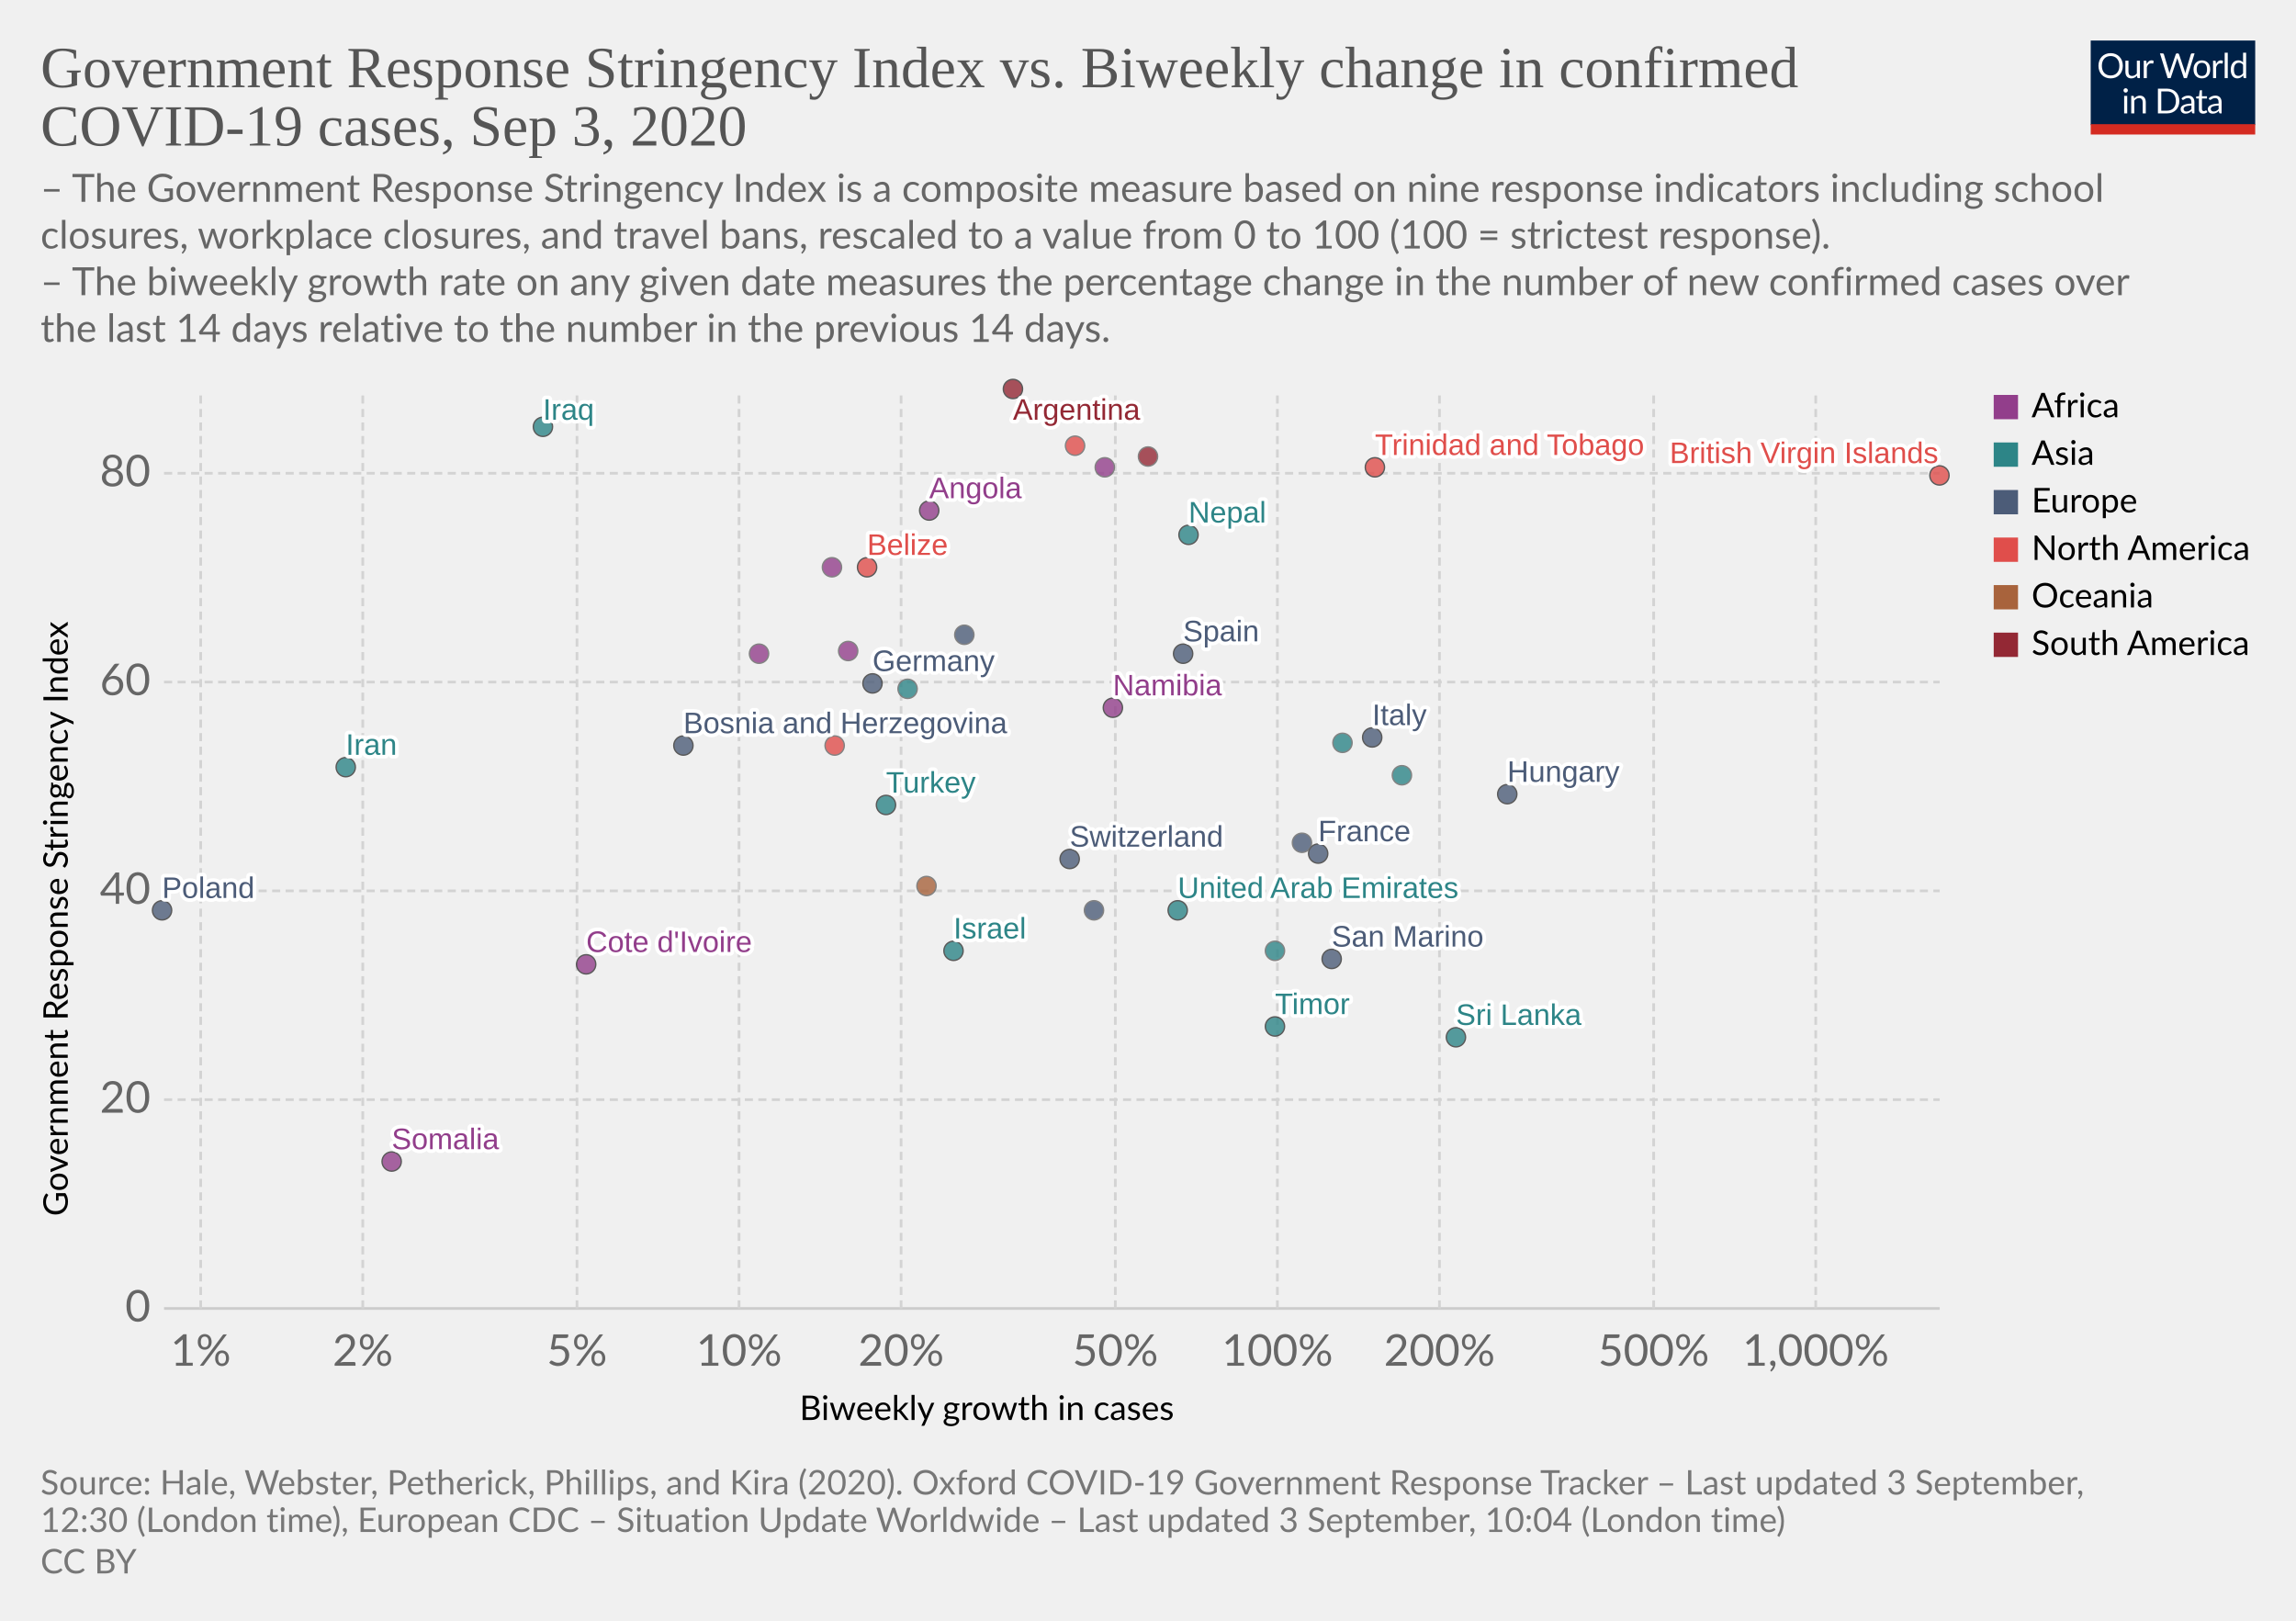
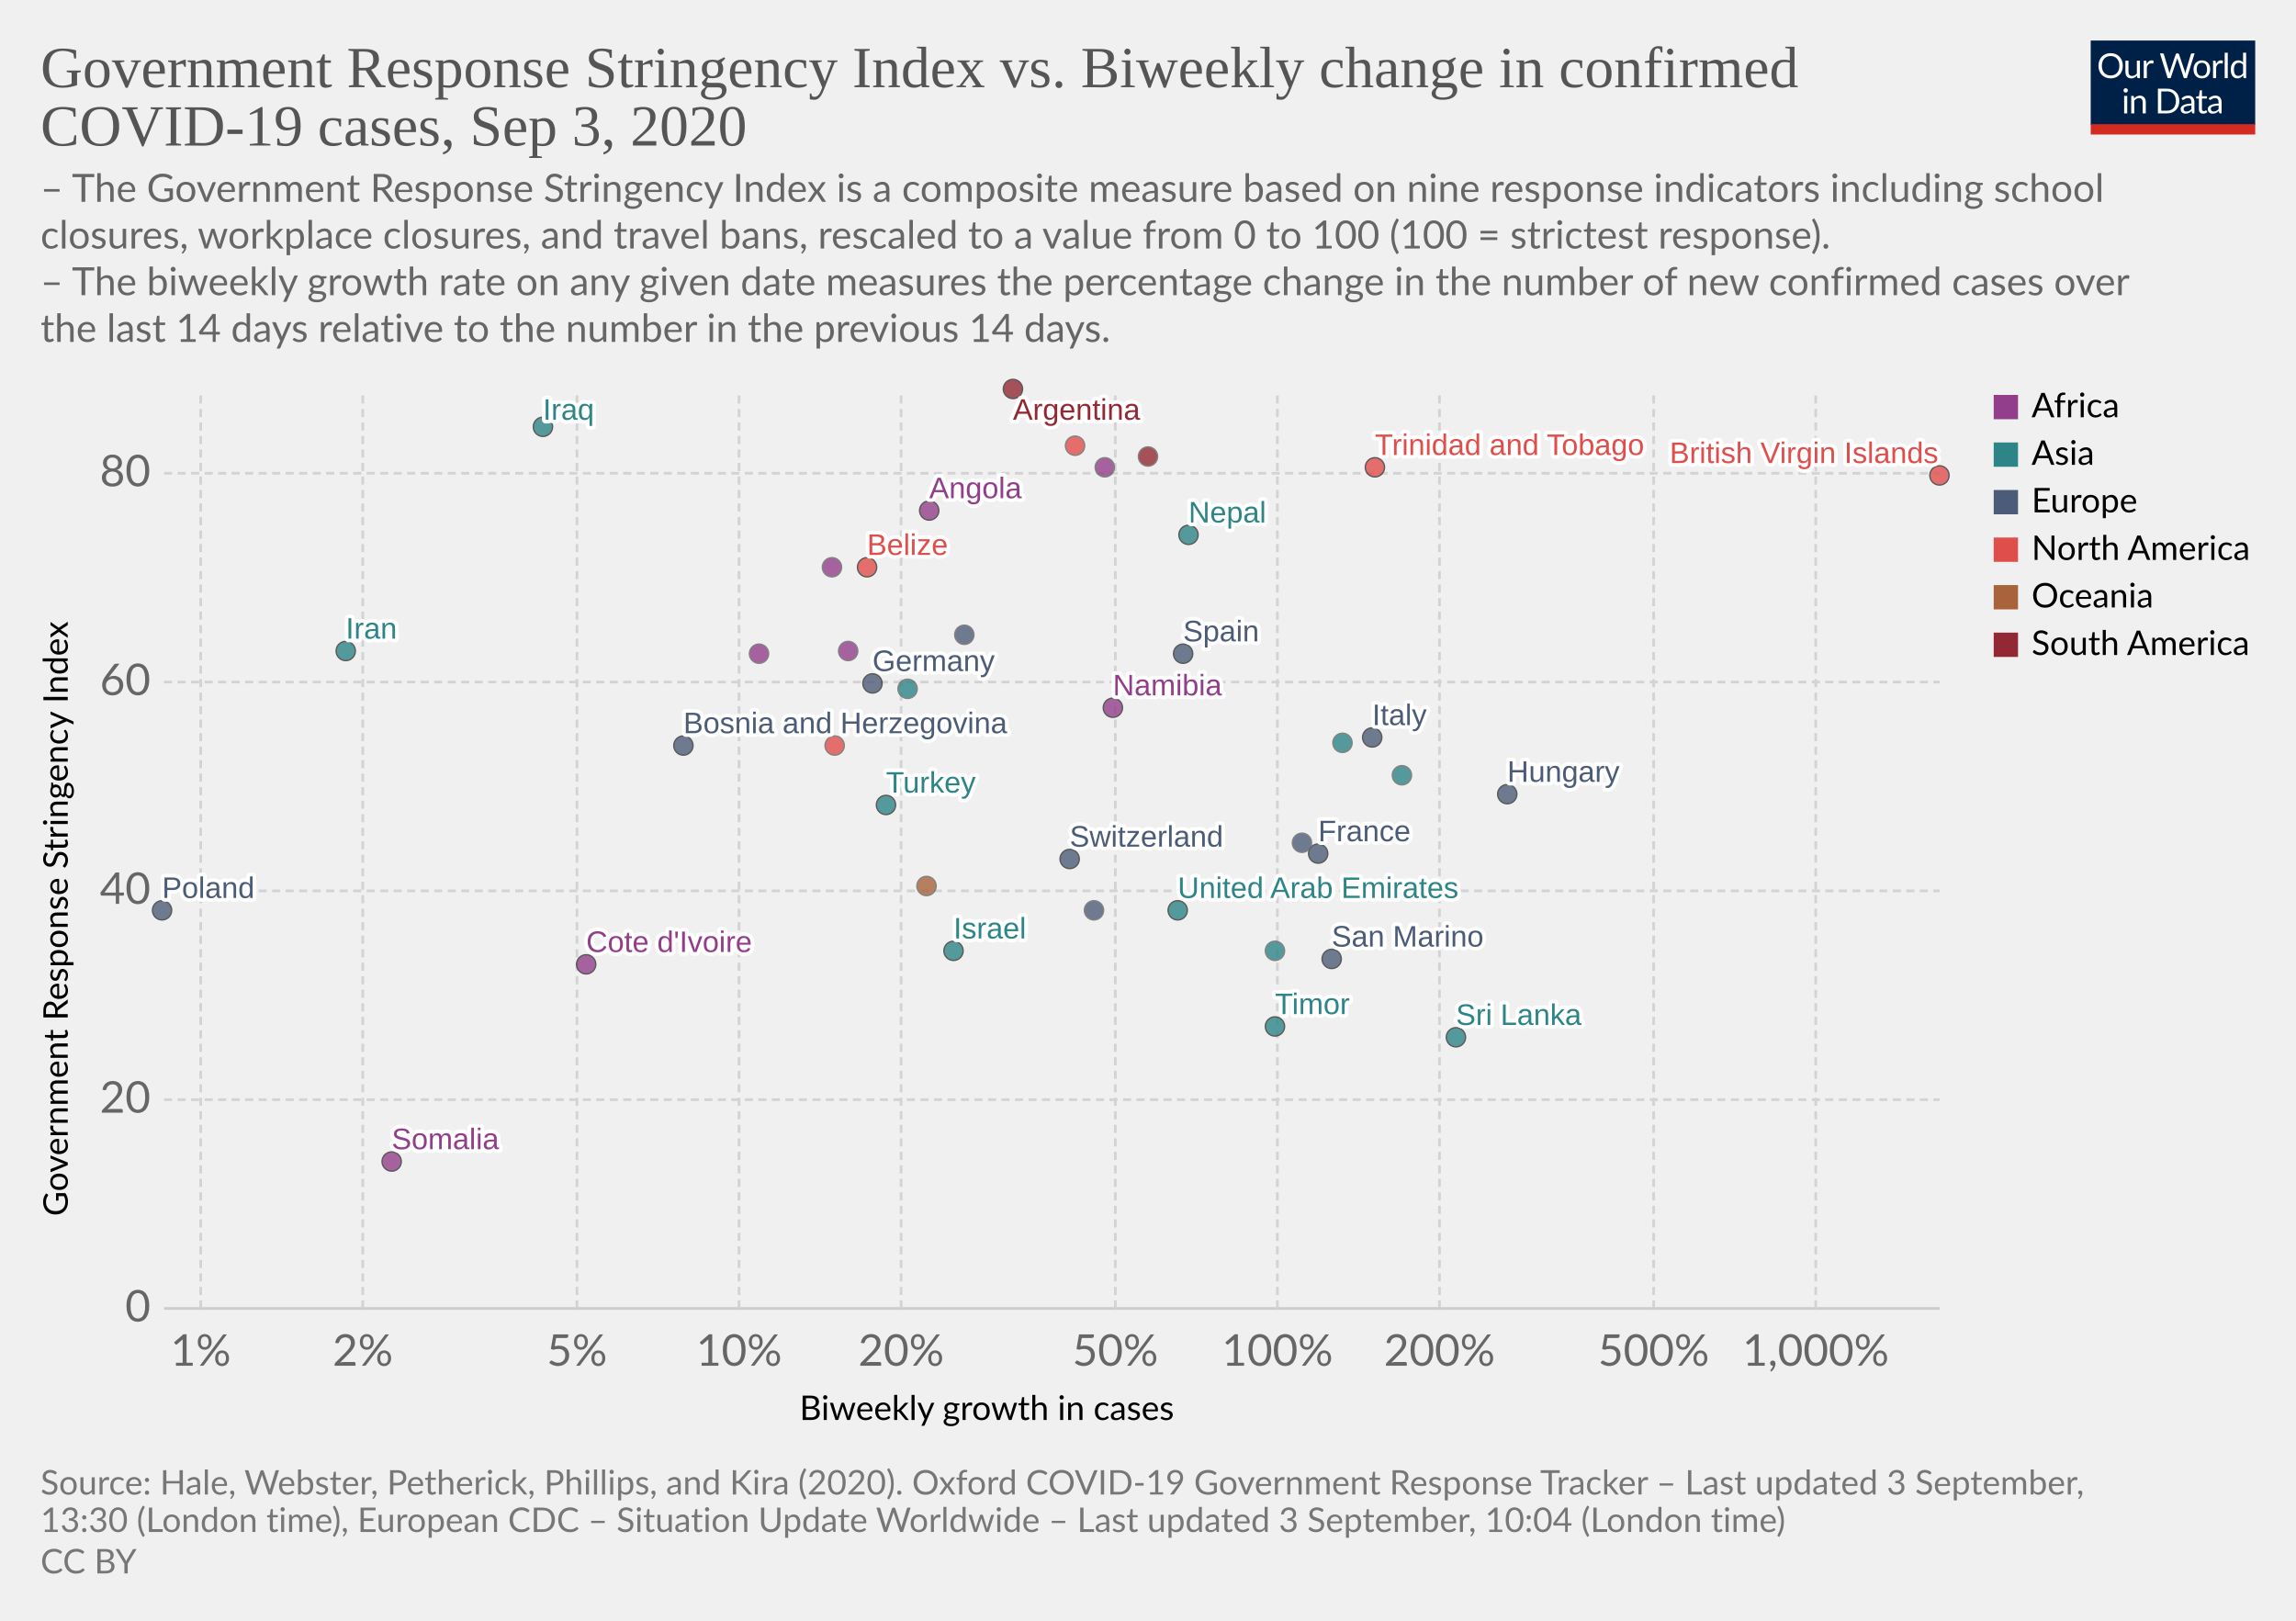
<svg xmlns="http://www.w3.org/2000/svg" version="1.1" style="background-color:#fff;-webkit-font-smoothing:antialiased" width="850" height="600" viewBox="0 0 850 600" font-family="Lato,'Helvetica Neue',Helvetica,Arial,sans-serif" font-size="18" text-rendering="optimizeLegibility">
  <g class="HeaderView">
    <g transform="matrix(.29 0 0 .29 774 15)">
      <svg width="210" height="120" viewBox="0 0 210 120" fill="none">
        <g clip-path="url(#clip0)">
          <path d="M0 0h210v107.89H0V0z" fill="#002147" />
          <path d="M40.98 32.25c0 2.36-.38 4.53-1.12 6.51a14.26 14.26 0 01-8.1 8.4c-1.9.78-4.02 1.17-6.34 1.17a16.6 16.6 0 01-6.33-1.17 14.31 14.31 0 01-8.08-8.4 18.29 18.29 0 01-1.12-6.51c0-2.36.38-4.53 1.12-6.5a14.32 14.32 0 018.07-8.44c1.92-.8 4.03-1.19 6.34-1.19 2.32 0 4.43.4 6.34 1.19 1.92.8 3.56 1.9 4.93 3.34a14.87 14.87 0 013.17 5.1 18.1 18.1 0 011.12 6.5zm-4.38 0c0-1.94-.26-3.68-.8-5.22a10.91 10.91 0 00-2.24-3.89 9.68 9.68 0 00-3.52-2.46 11.95 11.95 0 00-4.62-.86c-1.68 0-3.21.28-4.6.86a9.88 9.88 0 00-3.54 2.46 10.91 10.91 0 00-2.24 3.9c-.53 1.53-.8 3.27-.8 5.2 0 1.94.27 3.68.8 5.22a11.17 11.17 0 002.24 3.9 10.01 10.01 0 003.55 2.44c1.38.56 2.9.83 4.6.83 1.7 0 3.24-.27 4.61-.83a9.8 9.8 0 003.52-2.44 11.17 11.17 0 002.25-3.9c.53-1.54.8-3.28.8-5.21zm26.22-6.54V48H60.5c-.56 0-.9-.27-1.05-.81l-.31-2.4a12.45 12.45 0 01-3.26 2.6c-1.2.64-2.58.96-4.13.96-1.22 0-2.3-.2-3.24-.6a6.52 6.52 0 01-2.33-1.7 7.37 7.37 0 01-1.43-2.67c-.3-1.04-.46-2.2-.46-3.45V25.7h3.91v14.22c0 1.68.38 2.99 1.15 3.91.77.93 1.96 1.39 3.54 1.39 1.16 0 2.24-.27 3.23-.82a10.42 10.42 0 002.8-2.28V25.7h3.91zm8.61 4.47a9.94 9.94 0 012.6-3.56 5.64 5.64 0 013.76-1.3c.47 0 .92.05 1.34.15.44.1.83.27 1.17.49l-.3 2.92c-.09.37-.3.55-.66.55-.2 0-.5-.04-.9-.13a6.21 6.21 0 00-3.24.18c-.54.2-1.03.5-1.47.92-.42.4-.81.9-1.17 1.5-.33.58-.64 1.26-.92 2.02V48H67.7V25.71h2.25c.42 0 .72.08.88.25.16.16.27.44.33.83l.26 3.39zm61.16-13.7L122.75 48h-3.82l-7.99-24.05a21.95 21.95 0 01-.42-1.58 38.36 38.36 0 01-.44 1.58L102.05 48h-3.83L88.4 16.47h3.54c.38 0 .7.1.95.29.26.2.43.43.5.73l6.52 21.9c.1.4.2.83.28 1.28.1.46.2.94.29 1.46l.3-1.46c.12-.47.25-.9.38-1.27l7.41-21.91c.1-.25.26-.48.51-.69.27-.22.58-.33.95-.33h1.23c.38 0 .69.1.92.29.24.2.41.43.53.73l7.4 21.9a28.4 28.4 0 01.68 2.62 29.52 29.52 0 01.52-2.61l6.54-21.91c.07-.27.23-.5.48-.7.27-.21.58-.32.95-.32h3.32zm9.35 8.88c1.63 0 3.1.27 4.4.82a9.43 9.43 0 015.46 5.94c.5 1.4.74 2.98.74 4.73 0 1.76-.25 3.34-.74 4.75a9.43 9.43 0 01-5.46 5.92c-1.3.52-2.77.79-4.4.79-1.64 0-3.12-.27-4.44-.8a9.42 9.42 0 01-3.35-2.3c-.92-1-1.63-2.2-2.13-3.61-.49-1.41-.73-3-.73-4.75s.24-3.33.73-4.73c.5-1.43 1.2-2.64 2.13-3.63a9.4 9.4 0 013.35-2.31c1.32-.55 2.8-.82 4.44-.82zm0 19.89c2.2 0 3.84-.73 4.93-2.2 1.08-1.48 1.63-3.54 1.63-6.18 0-2.66-.55-4.72-1.63-6.2-1.09-1.49-2.73-2.23-4.93-2.23-1.12 0-2.09.2-2.93.57a5.7 5.7 0 00-2.06 1.65 7.5 7.5 0 00-1.24 2.67c-.26 1.04-.4 2.22-.4 3.54 0 2.64.55 4.7 1.64 6.18 1.1 1.47 2.76 2.2 4.99 2.2zm17.97-15.07a9.94 9.94 0 012.6-3.56 5.64 5.64 0 013.76-1.3c.47 0 .91.05 1.34.15.44.1.83.27 1.16.49l-.28 2.92c-.09.37-.31.55-.66.55-.2 0-.5-.04-.9-.13a6.2 6.2 0 00-3.24.18c-.54.2-1.03.5-1.47.92-.43.4-.82.9-1.17 1.5a13.1 13.1 0 00-.92 2.02V48h-3.94V25.71h2.24c.43 0 .72.08.88.25.17.16.28.44.33.83l.27 3.39zm15.04-14.59V48h-3.92V15.6h3.92zm19.55 15.43a6.22 6.22 0 00-2.38-2.05 6.7 6.7 0 00-2.86-.6c-2.07 0-3.66.75-4.77 2.23-1.12 1.48-1.68 3.6-1.68 6.33 0 1.46.13 2.7.38 3.74a7.29 7.29 0 001.1 2.56 4.35 4.35 0 001.78 1.45c.7.3 1.5.46 2.4.46 1.29 0 2.41-.3 3.36-.88a9.6 9.6 0 002.67-2.49V31.02zm3.91-15.43V48h-2.33c-.56 0-.9-.27-1.06-.81l-.35-2.71a12.13 12.13 0 01-3.25 2.77 8.28 8.28 0 01-4.23 1.06 7.31 7.31 0 01-6.14-2.9c-.73-.96-1.3-2.15-1.69-3.57a18.35 18.35 0 01.07-9.48 11.29 11.29 0 011.89-3.7 8.7 8.7 0 017.06-3.34 7.96 7.96 0 016.12 2.62V15.59h3.91zM46.61 70.71V93H42.7V70.71h3.91zm.84-7c0 .39-.08.75-.24 1.09a2.81 2.81 0 01-1.52 1.47 2.67 2.67 0 01-2.16 0 2.9 2.9 0 01-1.45-1.47 2.67 2.67 0 010-2.16c.15-.35.35-.65.6-.9.25-.27.53-.47.85-.62a2.67 2.67 0 012.16 0c.35.15.65.35.9.62.27.25.47.55.62.9.16.34.24.7.24 1.08zm7.97 10.24c.49-.54 1-1.04 1.54-1.48a9.85 9.85 0 013.66-1.84 8.96 8.96 0 015.43.35c.94.4 1.72.97 2.33 1.71a7.36 7.36 0 011.43 2.67c.32 1.04.49 2.19.49 3.45V93h-3.94V78.81c0-1.69-.4-3-1.17-3.92-.76-.93-1.93-1.4-3.5-1.4a6.6 6.6 0 00-3.25.83c-1 .56-1.92 1.31-2.77 2.27V93h-3.94V70.71h2.35c.56 0 .9.28 1.04.82l.3 2.42zm57.7 3.3c0 2.36-.37 4.5-1.11 6.44a14.3 14.3 0 01-3.17 4.98 14.1 14.1 0 01-4.93 3.2c-1.9.76-4.02 1.13-6.33 1.13H85.8V61.47h11.77c2.31 0 4.42.39 6.33 1.15a13.8 13.8 0 018.1 8.18 17.75 17.75 0 011.12 6.45zm-4.37 0c0-1.94-.26-3.67-.8-5.2a10.94 10.94 0 00-2.23-3.87 9.57 9.57 0 00-3.53-2.42 12.23 12.23 0 00-4.61-.83h-7.5v24.62h7.5c1.7 0 3.24-.28 4.61-.84a9.7 9.7 0 003.53-2.4 10.94 10.94 0 002.24-3.87c.53-1.53.8-3.26.8-5.2zm19.8 5.72c-1.8.06-3.34.2-4.62.44-1.26.22-2.3.51-3.1.88-.8.36-1.37.8-1.74 1.3-.35.5-.53 1.05-.53 1.67 0 .58.1 1.1.3 1.52a3 3 0 00.76 1.05c.34.27.73.46 1.17.6.45.11.94.17 1.45.17a7.28 7.28 0 003.5-.81 11.95 11.95 0 002.82-2.2v-4.62zm-12.65-9.11a12.73 12.73 0 013.98-2.66c1.43-.59 3-.88 4.73-.88 1.25 0 2.36.2 3.33.61a6.81 6.81 0 013.94 4.38c.33 1.04.5 2.19.5 3.43V93h-1.74a1.8 1.8 0 01-.88-.18c-.2-.13-.36-.38-.48-.74l-.44-2.12c-.59.55-1.16 1.03-1.72 1.46a9.48 9.48 0 01-3.74 1.7c-.69.15-1.46.23-2.3.23-.87 0-1.69-.12-2.45-.35a5.34 5.34 0 01-3.34-2.93 6.64 6.64 0 01-.49-2.64c0-.88.25-1.72.73-2.53a6.33 6.33 0 012.35-2.17c1.09-.63 2.5-1.15 4.25-1.54 1.75-.41 3.89-.65 6.42-.7v-1.75c0-1.73-.37-3.03-1.12-3.91-.75-.9-1.84-1.34-3.28-1.34-.97 0-1.78.12-2.44.37-.64.23-1.2.5-1.7.81l-1.23.82c-.33.23-.67.35-1 .35-.27 0-.5-.07-.69-.2a2.1 2.1 0 01-.48-.53l-.7-1.25zm27.67 19.5c-1.76 0-3.12-.5-4.07-1.48-.94-.98-1.41-2.4-1.41-4.25V74h-2.68a.9.9 0 01-.6-.2c-.16-.14-.24-.36-.24-.66v-1.56l3.65-.46.9-6.89a.9.9 0 01.29-.52.88.88 0 01.62-.22H142v7.67h6.44V74H142v13.38c0 .94.22 1.63.68 2.09.45.45 1.04.68 1.76.68a3.21 3.21 0 001.85-.53l.55-.35c.16-.12.3-.18.41-.18.2 0 .4.13.55.38l1.15 1.87a7.45 7.45 0 01-2.44 1.5c-.96.35-1.94.52-2.95.52zm19.68-10.4c-1.8.07-3.34.21-4.62.45-1.26.22-2.3.51-3.1.88-.8.36-1.37.8-1.74 1.3-.35.5-.53 1.05-.53 1.67 0 .58.1 1.1.3 1.52.18.42.44.77.76 1.05.34.27.73.46 1.17.6.45.11.94.17 1.45.17a7.3 7.3 0 003.5-.81 12.04 12.04 0 002.82-2.2v-4.62zm-12.65-9.1a12.72 12.72 0 013.99-2.66c1.42-.59 3-.88 4.72-.88 1.25 0 2.36.2 3.33.61a6.81 6.81 0 013.94 4.38c.33 1.04.5 2.19.5 3.43V93h-1.74a1.8 1.8 0 01-.88-.18c-.2-.13-.36-.38-.48-.74l-.44-2.12c-.59.55-1.16 1.03-1.72 1.46a9.48 9.48 0 01-3.74 1.7c-.69.15-1.46.23-2.3.23-.87 0-1.69-.12-2.45-.35a5.33 5.33 0 01-3.34-2.93 6.62 6.62 0 01-.49-2.64c0-.88.25-1.72.73-2.53a6.33 6.33 0 012.35-2.17c1.09-.63 2.5-1.15 4.25-1.54a31.2 31.2 0 016.42-.7v-1.75c0-1.73-.37-3.03-1.12-3.91-.75-.9-1.84-1.34-3.28-1.34-.97 0-1.78.12-2.44.37-.64.23-1.2.5-1.7.81-.46.3-.87.57-1.22.82-.34.23-.68.35-1.02.35-.26 0-.49-.07-.68-.2a1.88 1.88 0 01-.48-.53l-.7-1.25z" fill="#fff" />
          <path fill="#D42B21" d="M0 106.79h210V120H0z" />
        </g>
        <defs>
          <clipPath id="clip0">
            <path fill="#fff" d="M0 0h210v120H0z" />
          </clipPath>
        </defs>
      </svg>
    </g>
    <a href="https://ourworldindata.org/grapher/government-response-stringency-index-vs-biweekly-change-in-confirmed-covid-19-cases?year=latest" target="_blank" font-family="&quot;Playfair Display&quot;,Georgia,&quot;Times New Roman&quot;,serif">
      <text font-size="21.6" x="15" y="32.3" fill="#555">
        <tspan x="15" y="32.28">Government Response Stringency Index vs. Biweekly change in confirmed</tspan>
        <tspan x="15" y="53.88">COVID-19 cases, Sep 3, 2020</tspan>
      </text>
    </a>
    <text font-size="14.4" x="15" y="74.7" fill="#666">
      <tspan x="15" y="74.72">– The Government Response Stringency Index is a composite measure based on nine response indicators including school</tspan>
      <tspan x="15" y="92">closures, workplace closures, and travel bans, rescaled to a value from 0 to 100 (100 = strictest response).</tspan>
      <tspan x="15" y="109.28"> – The biweekly growth rate on any given date measures the percentage change in the number of new confirmed cases over</tspan>
      <tspan x="15" y="126.56">the last 14 days relative to the number in the previous 14 days.</tspan>
    </text>
  </g>
  <g class="ScatterPlot">
    <g class="DualAxisView">
      <g class="HorizontalAxis">
        <text font-size="12.6" x="296" y="525.7">
          <tspan x="295.99" y="525.68">Biweekly growth in cases</tspan>
        </text>
        <text x="74.3" y="505.6" fill="#666" text-anchor="middle" font-size="16.2">1%</text>
        <text x="134.3" y="505.6" fill="#666" text-anchor="middle" font-size="16.2">2%</text>
        <text x="213.6" y="505.6" fill="#666" text-anchor="middle" font-size="16.2">5%</text>
        <text x="273.6" y="505.6" fill="#666" text-anchor="middle" font-size="16.2">10%</text>
        <text x="333.6" y="505.6" fill="#666" text-anchor="middle" font-size="16.2">20%</text>
        <text x="412.9" y="505.6" fill="#666" text-anchor="middle" font-size="16.2">50%</text>
        <text x="472.9" y="505.6" fill="#666" text-anchor="middle" font-size="16.2">100%</text>
        <text x="532.9" y="505.6" fill="#666" text-anchor="middle" font-size="16.2">200%</text>
        <text x="612.2" y="505.6" fill="#666" text-anchor="middle" font-size="16.2">500%</text>
        <text x="672.2" y="505.6" fill="#666" text-anchor="middle" font-size="16.2">1,000%</text>
      </g>
      <g class="VerticalAxis">
        <text font-size="12.6" x="-450.2" y="25.1" transform="rotate(-90)">
          <tspan x="-450.2" y="25.08">Government Response Stringency Index</tspan>
        </text>
        <text x="55.74" y="484.4" fill="#666" dominant-baseline="middle" text-anchor="end" font-size="16.2">0</text>
        <text x="55.74" y="407.1" fill="#666" dominant-baseline="middle" text-anchor="end" font-size="16.2">20</text>
        <text x="55.74" y="329.8" fill="#666" dominant-baseline="middle" text-anchor="end" font-size="16.2">40</text>
        <text x="55.74" y="252.5" fill="#666" dominant-baseline="middle" text-anchor="end" font-size="16.2">60</text>
        <text x="55.74" y="175.2" fill="#666" dominant-baseline="middle" text-anchor="end" font-size="16.2">80</text>
      </g>
      <g class="AxisGridLines horizontalLines">
        <path stroke="#ccc" d="M60.74 484.4h657.35" />
        <path stroke="#d3d3d3" stroke-dasharray="3,2" d="M60.74 407.1h657.35M60.74 329.8h657.35M60.74 252.5h657.35M60.74 175.2h657.35" />
      </g>
      <g class="AxisGridLines verticalLines" stroke="#d3d3d3" stroke-dasharray="3,2">
        <path d="M74.3 484.4v-340M134.3 484.4v-340M213.6 484.4v-340M273.6 484.4v-340M333.6 484.4v-340M412.9 484.4v-340M472.9 484.4v-340M532.9 484.4v-340M612.2 484.4v-340M672.2 484.4v-340" />
      </g>
    </g>
    <g class="PointsWithLabels clickable" clip-path="url(#a)" font-family="Arial, sans-serif">
      <path fill="rgba(255,255,255,0)" d="M60.74 144.4h657.35v340H60.74z" />
      <defs>
        <clipPath id="a">
          <path d="M50.74 134.4h677.35v360H50.74z" />
        </clipPath>
      </defs>
      <g class="key-United-Arab-Emirates_0">
        <circle cx="436" cy="337" r="3.57" fill="#2D8587" opacity=".8" stroke="#333" stroke-width=".5" />
      </g>
      <g class="key-Argentina_0">
        <circle cx="375" cy="144" r="3.57" fill="#932834" opacity=".8" stroke="#333" stroke-width=".5" />
      </g>
      <g class="key-Belize_0">
        <circle cx="321" cy="210" r="3.57" fill="#E04E4B" opacity=".8" stroke="#333" stroke-width=".5" />
      </g>
      <g class="key-Switzerland_0">
        <circle cx="396" cy="318" r="3.57" fill="#4C5C78" opacity=".8" stroke="#333" stroke-width=".5" />
      </g>
      <g class="key-Germany_0">
        <circle cx="323" cy="253" r="3.57" fill="#4C5C78" opacity=".8" stroke="#333" stroke-width=".5" />
      </g>
      <g class="key-Bosnia-and-Herzegovina_0">
        <circle cx="253" cy="276" r="3.57" fill="#4C5C78" opacity=".8" stroke="#333" stroke-width=".5" />
      </g>
      <g class="key-Paraguay_0">
        <circle cx="425" cy="169" r="3.57" fill="#932834" opacity=".8" stroke="#666" stroke-width=".5" />
      </g>
      <g class="key-Brunei_0">
        <circle cx="472" cy="352" r="3.57" fill="#2D8587" opacity=".8" stroke="#666" stroke-width=".5" />
      </g>
      <g class="key-Cote-d__0027Ivoire_0">
        <circle cx="217" cy="357" r="3.57" fill="#923E8B" opacity=".8" stroke="#333" stroke-width=".5" />
      </g>
      <g class="key-Turkey_0">
        <circle cx="328" cy="298" r="3.57" fill="#2D8587" opacity=".8" stroke="#333" stroke-width=".5" />
      </g>
      <g class="key-Trinidad-and-Tobago_0">
        <circle cx="509" cy="173" r="3.57" fill="#E04E4B" opacity=".8" stroke="#333" stroke-width=".5" />
      </g>
      <g class="key-Ethiopia_0">
        <circle cx="409" cy="173" r="3.57" fill="#923E8B" opacity=".8" stroke="#666" stroke-width=".5" />
      </g>
      <g class="key-Egypt_0">
        <circle cx="314" cy="241" r="3.57" fill="#923E8B" opacity=".8" stroke="#666" stroke-width=".5" />
      </g>
      <g class="key-Spain_0">
        <circle cx="438" cy="242" r="3.57" fill="#4C5C78" opacity=".8" stroke="#333" stroke-width=".5" />
      </g>
      <g class="key-Finland_0">
        <circle cx="405" cy="337" r="3.57" fill="#4C5C78" opacity=".8" stroke="#666" stroke-width=".5" />
      </g>
      <g class="key-France_0">
        <circle cx="488" cy="316" r="3.57" fill="#4C5C78" opacity=".8" stroke="#333" stroke-width=".5" />
      </g>
      <g class="key-United-Kingdom_0">
        <circle cx="357" cy="235" r="3.57" fill="#4C5C78" opacity=".8" stroke="#666" stroke-width=".5" />
      </g>
      <g class="key-Georgia_0">
        <circle cx="336" cy="255" r="3.57" fill="#2D8587" opacity=".8" stroke="#666" stroke-width=".5" />
      </g>
      <g class="key-Honduras_0">
        <circle cx="398" cy="165" r="3.57" fill="#E04E4B" opacity=".8" stroke="#666" stroke-width=".5" />
      </g>
      <g class="key-Hungary_0">
        <circle cx="558" cy="294" r="3.57" fill="#4C5C78" opacity=".8" stroke="#333" stroke-width=".5" />
      </g>
      <g class="key-Iran_0">
-         <circle cx="128" cy="284" r="3.57" fill="#2D8587" opacity=".8" stroke="#333" stroke-width=".5" />
+         <circle cx="128" cy="241" r="3.57" fill="#2D8587" opacity=".8" stroke="#333" stroke-width=".5" />
      </g>
      <g class="key-Iraq_0">
        <circle cx="201" cy="158" r="3.57" fill="#2D8587" opacity=".8" stroke="#333" stroke-width=".5" />
      </g>
      <g class="key-Israel_0">
        <circle cx="353" cy="352" r="3.57" fill="#2D8587" opacity=".8" stroke="#333" stroke-width=".5" />
      </g>
      <g class="key-Italy_0">
        <circle cx="508" cy="273" r="3.57" fill="#4C5C78" opacity=".8" stroke="#333" stroke-width=".5" />
      </g>
      <g class="key-Jordan_0">
        <circle cx="519" cy="287" r="3.57" fill="#2D8587" opacity=".8" stroke="#666" stroke-width=".5" />
      </g>
      <g class="key-San-Marino_0">
        <circle cx="493" cy="355" r="3.57" fill="#4C5C78" opacity=".8" stroke="#333" stroke-width=".5" />
      </g>
      <g class="key-Angola_0">
        <circle cx="344" cy="189" r="3.57" fill="#923E8B" opacity=".8" stroke="#333" stroke-width=".5" />
      </g>
      <g class="key-Mozambique_0">
        <circle cx="281" cy="242" r="3.57" fill="#923E8B" opacity=".8" stroke="#666" stroke-width=".5" />
      </g>
      <g class="key-Turks-and-Caicos-Islands_0">
        <circle cx="309" cy="276" r="3.57" fill="#E04E4B" opacity=".8" stroke="#666" stroke-width=".5" />
      </g>
      <g class="key-British-Virgin-Islands_0">
        <circle cx="718" cy="176" r="3.57" fill="#E04E4B" opacity=".8" stroke="#333" stroke-width=".5" />
      </g>
      <g class="key-Timor_0">
        <circle cx="472" cy="380" r="3.57" fill="#2D8587" opacity=".8" stroke="#333" stroke-width=".5" />
      </g>
      <g class="key-South-Korea_0">
        <circle cx="497" cy="275" r="3.57" fill="#2D8587" opacity=".8" stroke="#666" stroke-width=".5" />
      </g>
      <g class="key-Sri-Lanka_0">
        <circle cx="539" cy="384" r="3.57" fill="#2D8587" opacity=".8" stroke="#333" stroke-width=".5" />
      </g>
      <g class="key-Nepal_0">
        <circle cx="440" cy="198" r="3.57" fill="#2D8587" opacity=".8" stroke="#333" stroke-width=".5" />
      </g>
      <g class="key-New-Zealand_0">
        <circle cx="343" cy="328" r="3.57" fill="#A8633C" opacity=".8" stroke="#666" stroke-width=".5" />
      </g>
      <g class="key-Poland_0">
        <circle cx="60" cy="337" r="3.57" fill="#4C5C78" opacity=".8" stroke="#333" stroke-width=".5" />
      </g>
      <g class="key-Namibia_0">
        <circle cx="412" cy="262" r="3.57" fill="#923E8B" opacity=".8" stroke="#333" stroke-width=".5" />
      </g>
      <g class="key-Somalia_0">
        <circle cx="145" cy="430" r="3.57" fill="#923E8B" opacity=".8" stroke="#333" stroke-width=".5" />
      </g>
      <g class="key-Gibraltar_0">
        <circle cx="482" cy="312" r="3.57" fill="#4C5C78" opacity=".8" stroke="#666" stroke-width=".5" />
      </g>
      <g class="key-Cape-Verde_0">
        <circle cx="308" cy="210" r="3.57" fill="#923E8B" opacity=".8" stroke="#666" stroke-width=".5" />
      </g>
      <g class="backgroundLabels" fill="#333" font-size="11" font-weight="400">
        <text x="436" y="332.43" fill="#fff" stroke="#fff" stroke-linecap="round" stroke-linejoin="round" stroke-width=".25em">United Arab Emirates</text>
        <text x="436" y="332.43" fill="#2D8587">United Arab Emirates</text>
        <text x="375" y="155.4" fill="#fff" stroke="#fff" stroke-linecap="round" stroke-linejoin="round" stroke-width=".25em">Argentina</text>
        <text x="375" y="155.4" fill="#932834">Argentina</text>
        <text x="321" y="205.43" fill="#fff" stroke="#fff" stroke-linecap="round" stroke-linejoin="round" stroke-width=".25em">Belize</text>
        <text x="321" y="205.43" fill="#E04E4B">Belize</text>
        <text x="396" y="313.43" fill="#fff" stroke="#fff" stroke-linecap="round" stroke-linejoin="round" stroke-width=".25em">Switzerland</text>
        <text x="396" y="313.43" fill="#4C5C78">Switzerland</text>
        <text x="323" y="248.43" fill="#fff" stroke="#fff" stroke-linecap="round" stroke-linejoin="round" stroke-width=".25em">Germany</text>
        <text x="323" y="248.43" fill="#4C5C78">Germany</text>
        <text x="253" y="271.43" fill="#fff" stroke="#fff" stroke-linecap="round" stroke-linejoin="round" stroke-width=".25em">Bosnia and Herzegovina</text>
        <text x="253" y="271.43" fill="#4C5C78">Bosnia and Herzegovina</text>
        <text x="217" y="352.43" fill="#fff" stroke="#fff" stroke-linecap="round" stroke-linejoin="round" stroke-width=".25em">Cote d'Ivoire</text>
        <text x="217" y="352.43" fill="#923E8B">Cote d'Ivoire</text>
        <text x="328" y="293.43" fill="#fff" stroke="#fff" stroke-linecap="round" stroke-linejoin="round" stroke-width=".25em">Turkey</text>
        <text x="328" y="293.43" fill="#2D8587">Turkey</text>
        <text x="509" y="168.43" fill="#fff" stroke="#fff" stroke-linecap="round" stroke-linejoin="round" stroke-width=".25em">Trinidad and Tobago</text>
        <text x="509" y="168.43" fill="#E04E4B">Trinidad and Tobago</text>
        <text x="438" y="237.43" fill="#fff" stroke="#fff" stroke-linecap="round" stroke-linejoin="round" stroke-width=".25em">Spain</text>
        <text x="438" y="237.43" fill="#4C5C78">Spain</text>
        <text x="488" y="311.43" fill="#fff" stroke="#fff" stroke-linecap="round" stroke-linejoin="round" stroke-width=".25em">France</text>
        <text x="488" y="311.43" fill="#4C5C78">France</text>
        <text x="558" y="289.43" fill="#fff" stroke="#fff" stroke-linecap="round" stroke-linejoin="round" stroke-width=".25em">Hungary</text>
        <text x="558" y="289.43" fill="#4C5C78">Hungary</text>
-         <text x="128" y="279.43" fill="#fff" stroke="#fff" stroke-linecap="round" stroke-linejoin="round" stroke-width=".25em">Iran</text>
-         <text x="128" y="279.43" fill="#2D8587">Iran</text>
+         <text x="128" y="236.43" fill="#fff" stroke="#fff" stroke-linecap="round" stroke-linejoin="round" stroke-width=".25em">Iran</text>
+         <text x="128" y="236.43" fill="#2D8587">Iran</text>
        <text x="201" y="155.4" fill="#fff" stroke="#fff" stroke-linecap="round" stroke-linejoin="round" stroke-width=".25em">Iraq</text>
        <text x="201" y="155.4" fill="#2D8587">Iraq</text>
        <text x="353" y="347.43" fill="#fff" stroke="#fff" stroke-linecap="round" stroke-linejoin="round" stroke-width=".25em">Israel</text>
        <text x="353" y="347.43" fill="#2D8587">Israel</text>
        <text x="508" y="268.43" fill="#fff" stroke="#fff" stroke-linecap="round" stroke-linejoin="round" stroke-width=".25em">Italy</text>
        <text x="508" y="268.43" fill="#4C5C78">Italy</text>
        <text x="493" y="350.43" fill="#fff" stroke="#fff" stroke-linecap="round" stroke-linejoin="round" stroke-width=".25em">San Marino</text>
        <text x="493" y="350.43" fill="#4C5C78">San Marino</text>
        <text x="344" y="184.43" fill="#fff" stroke="#fff" stroke-linecap="round" stroke-linejoin="round" stroke-width=".25em">Angola</text>
        <text x="344" y="184.43" fill="#923E8B">Angola</text>
        <text x="618.12" y="171.43" fill="#fff" stroke="#fff" stroke-linecap="round" stroke-linejoin="round" stroke-width=".25em">British Virgin Islands</text>
        <text x="618.12" y="171.43" fill="#E04E4B">British Virgin Islands</text>
        <text x="472" y="375.43" fill="#fff" stroke="#fff" stroke-linecap="round" stroke-linejoin="round" stroke-width=".25em">Timor</text>
        <text x="472" y="375.43" fill="#2D8587">Timor</text>
        <text x="539" y="379.43" fill="#fff" stroke="#fff" stroke-linecap="round" stroke-linejoin="round" stroke-width=".25em">Sri Lanka</text>
        <text x="539" y="379.43" fill="#2D8587">Sri Lanka</text>
        <text x="440" y="193.43" fill="#fff" stroke="#fff" stroke-linecap="round" stroke-linejoin="round" stroke-width=".25em">Nepal</text>
        <text x="440" y="193.43" fill="#2D8587">Nepal</text>
        <text x="60" y="332.43" fill="#fff" stroke="#fff" stroke-linecap="round" stroke-linejoin="round" stroke-width=".25em">Poland</text>
        <text x="60" y="332.43" fill="#4C5C78">Poland</text>
        <text x="412" y="257.43" fill="#fff" stroke="#fff" stroke-linecap="round" stroke-linejoin="round" stroke-width=".25em">Namibia</text>
        <text x="412" y="257.43" fill="#923E8B">Namibia</text>
        <text x="145" y="425.43" fill="#fff" stroke="#fff" stroke-linecap="round" stroke-linejoin="round" stroke-width=".25em">Somalia</text>
        <text x="145" y="425.43" fill="#923E8B">Somalia</text>
      </g>
    </g>
    <g class="ScatterColorLegend clickable" cursor="pointer">
      <g class="legendMark">
        <path fill="#923E8B" d="M738.09 146.2h9v9h-9z" />
        <text font-size="12.6" x="752.1" y="154.5">
          <tspan x="752.09" y="154.48">Africa</tspan>
        </text>
      </g>
      <g class="legendMark">
        <path fill="#2D8587" d="M738.09 163.8h9v9h-9z" />
        <text font-size="12.6" x="752.1" y="172.1">
          <tspan x="752.09" y="172.08">Asia</tspan>
        </text>
      </g>
      <g class="legendMark">
        <path fill="#4C5C78" d="M738.09 181.4h9v9h-9z" />
        <text font-size="12.6" x="752.1" y="189.7">
          <tspan x="752.09" y="189.68">Europe</tspan>
        </text>
      </g>
      <g class="legendMark">
        <path fill="#E04E4B" d="M738.09 199h9v9h-9z" />
        <text font-size="12.6" x="752.1" y="207.3">
          <tspan x="752.09" y="207.28">North America</tspan>
        </text>
      </g>
      <g class="legendMark">
        <path fill="#A8633C" d="M738.09 216.6h9v9h-9z" />
        <text font-size="12.6" x="752.1" y="224.9">
          <tspan x="752.09" y="224.88">Oceania</tspan>
        </text>
      </g>
      <g class="legendMark">
        <path fill="#932834" d="M738.09 234.2h9v9h-9z" />
        <text font-size="12.6" x="752.1" y="242.5">
          <tspan x="752.09" y="242.48">South America</tspan>
        </text>
      </g>
    </g>
  </g>
  <g class="SourcesFooter" fill="#777">
    <g class="clickable" fill="#777">
      <text font-size="12.6" x="15" y="553.3">
        <tspan x="15" y="553.28">Source: Hale, Webster, Petherick, Phillips, and Kira (2020). Oxford COVID-19 Government Response Tracker – Last updated 3 September,</tspan>
-         <tspan x="15" y="567.14">12:30 (London time), European CDC – Situation Update Worldwide – Last updated 3 September, 10:04 (London time)</tspan>
+         <tspan x="15" y="567.14">13:30 (London time), European CDC – Situation Update Worldwide – Last updated 3 September, 10:04 (London time)</tspan>
      </text>
    </g>
    <text font-size="12.6" x="15" y="582.5">
      <tspan x="15" y="582.48">
        <a class="cclogo" href="http://creativecommons.org/licenses/by/4.0/deed.en_US" target="_blank" fill="#777">CC BY</a>
      </tspan>
    </text>
  </g>
</svg>
